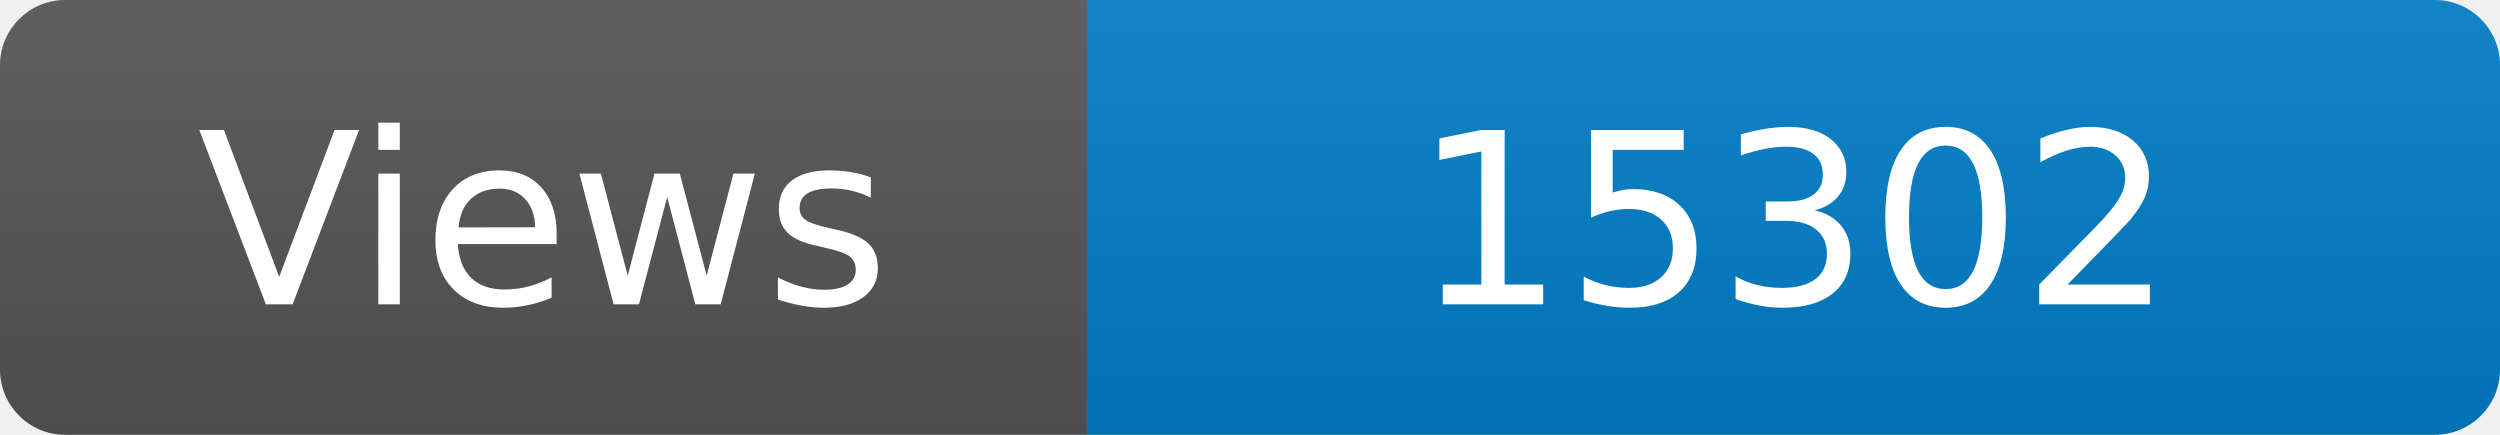
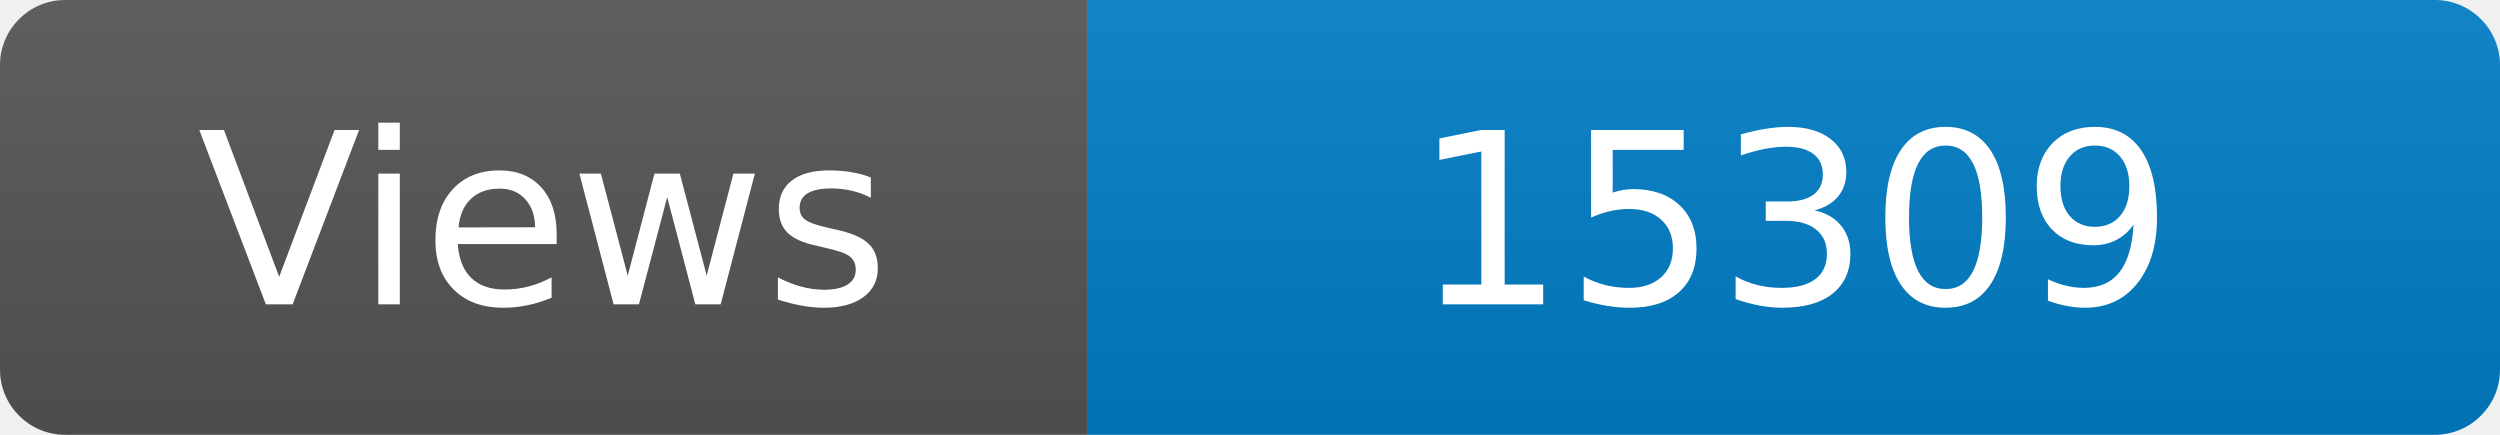
<svg xmlns="http://www.w3.org/2000/svg" width="115" height="20" role="img" aria-label="Maintained?: yes">
  <linearGradient id="s" x2="0" y2="100%">
    <stop offset="0" stop-color="#bbb" stop-opacity=".1" />
    <stop offset="1" stop-opacity=".1" />
  </linearGradient>
  <clipPath id="r">
    <rect width="115" height="20" rx="3" fill="#fff" />
  </clipPath>
  <g clip-path="url(#r)">
    <rect width="50" height="20" fill="#555" />
    <rect x="50" width="160" height="20" fill="#007ec6" />
    <rect width="115" height="20" fill="url(#s)" />
  </g>
  <g fill="#fff" text-anchor="middle" font-family="Verdana,Geneva,DejaVu Sans,sans-serif" font-size="110">
    <text x="250" y="140" transform="scale(.1)" fill="#fff">Views</text>
-     <text x="825" y="140" transform="scale(.1)" fill="#fff">15302</text>
+     <text x="825" y="140" transform="scale(.1)" fill="#fff">15309</text>
  </g>
</svg>
